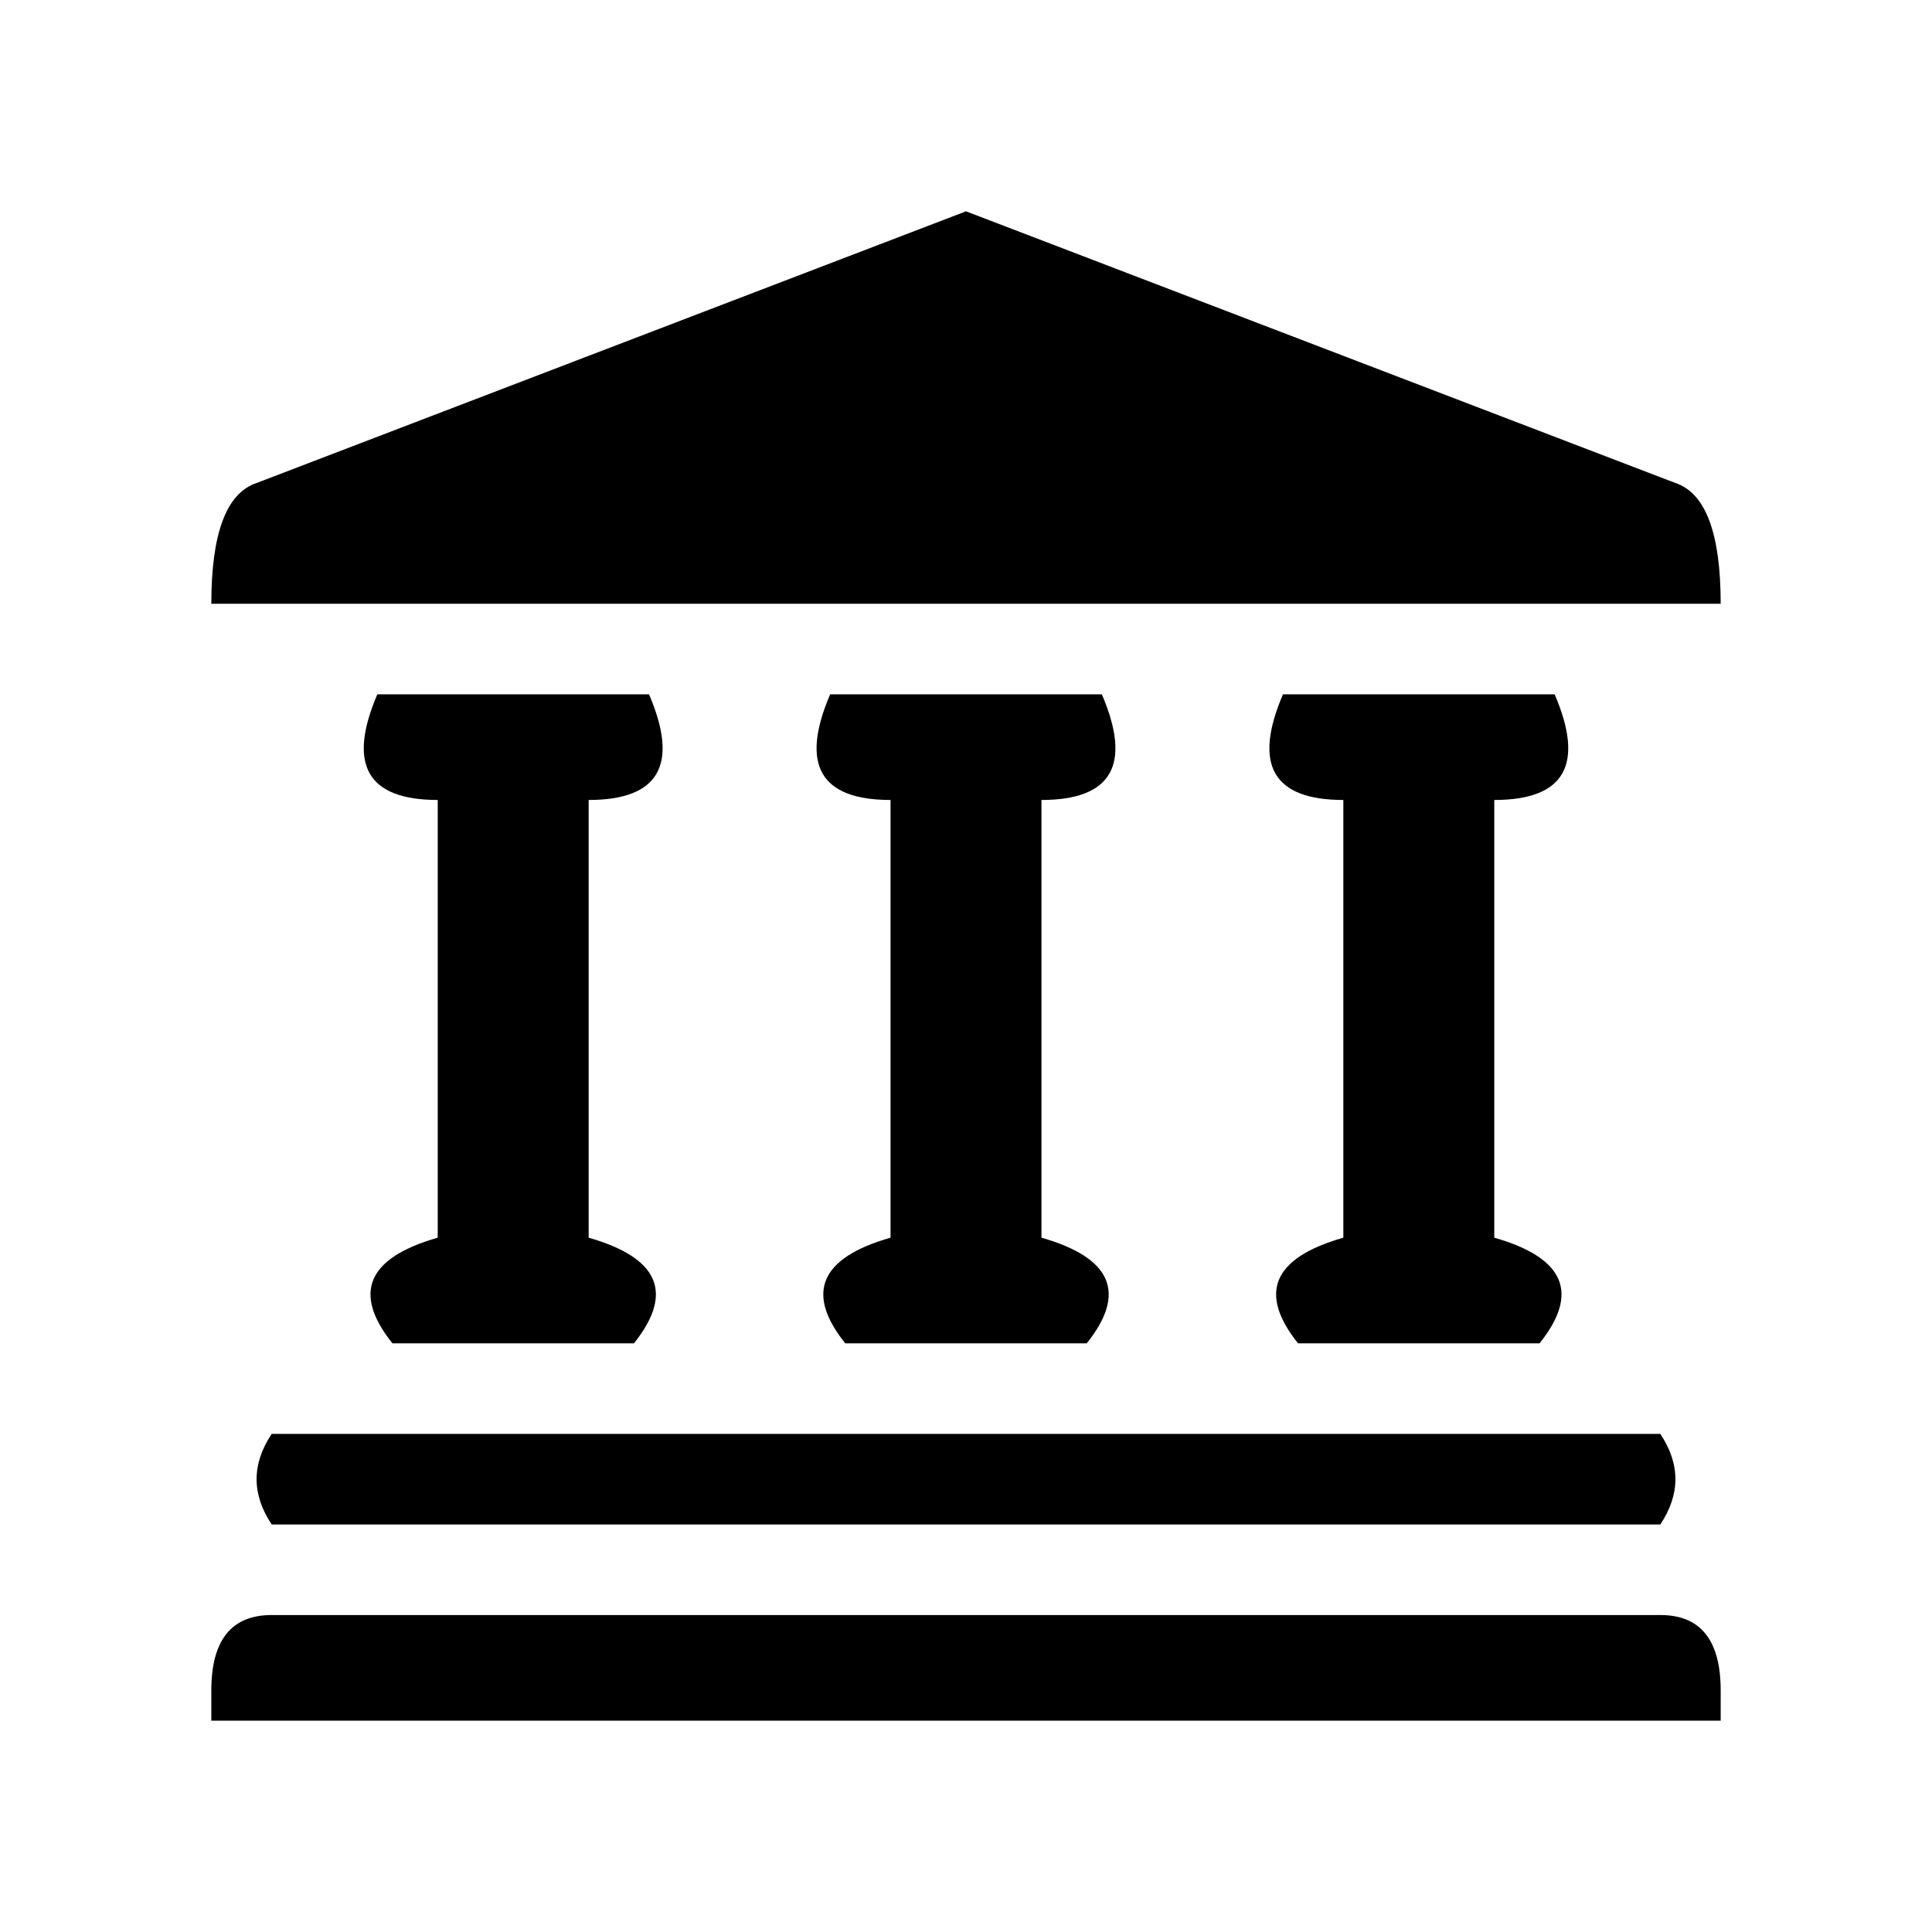
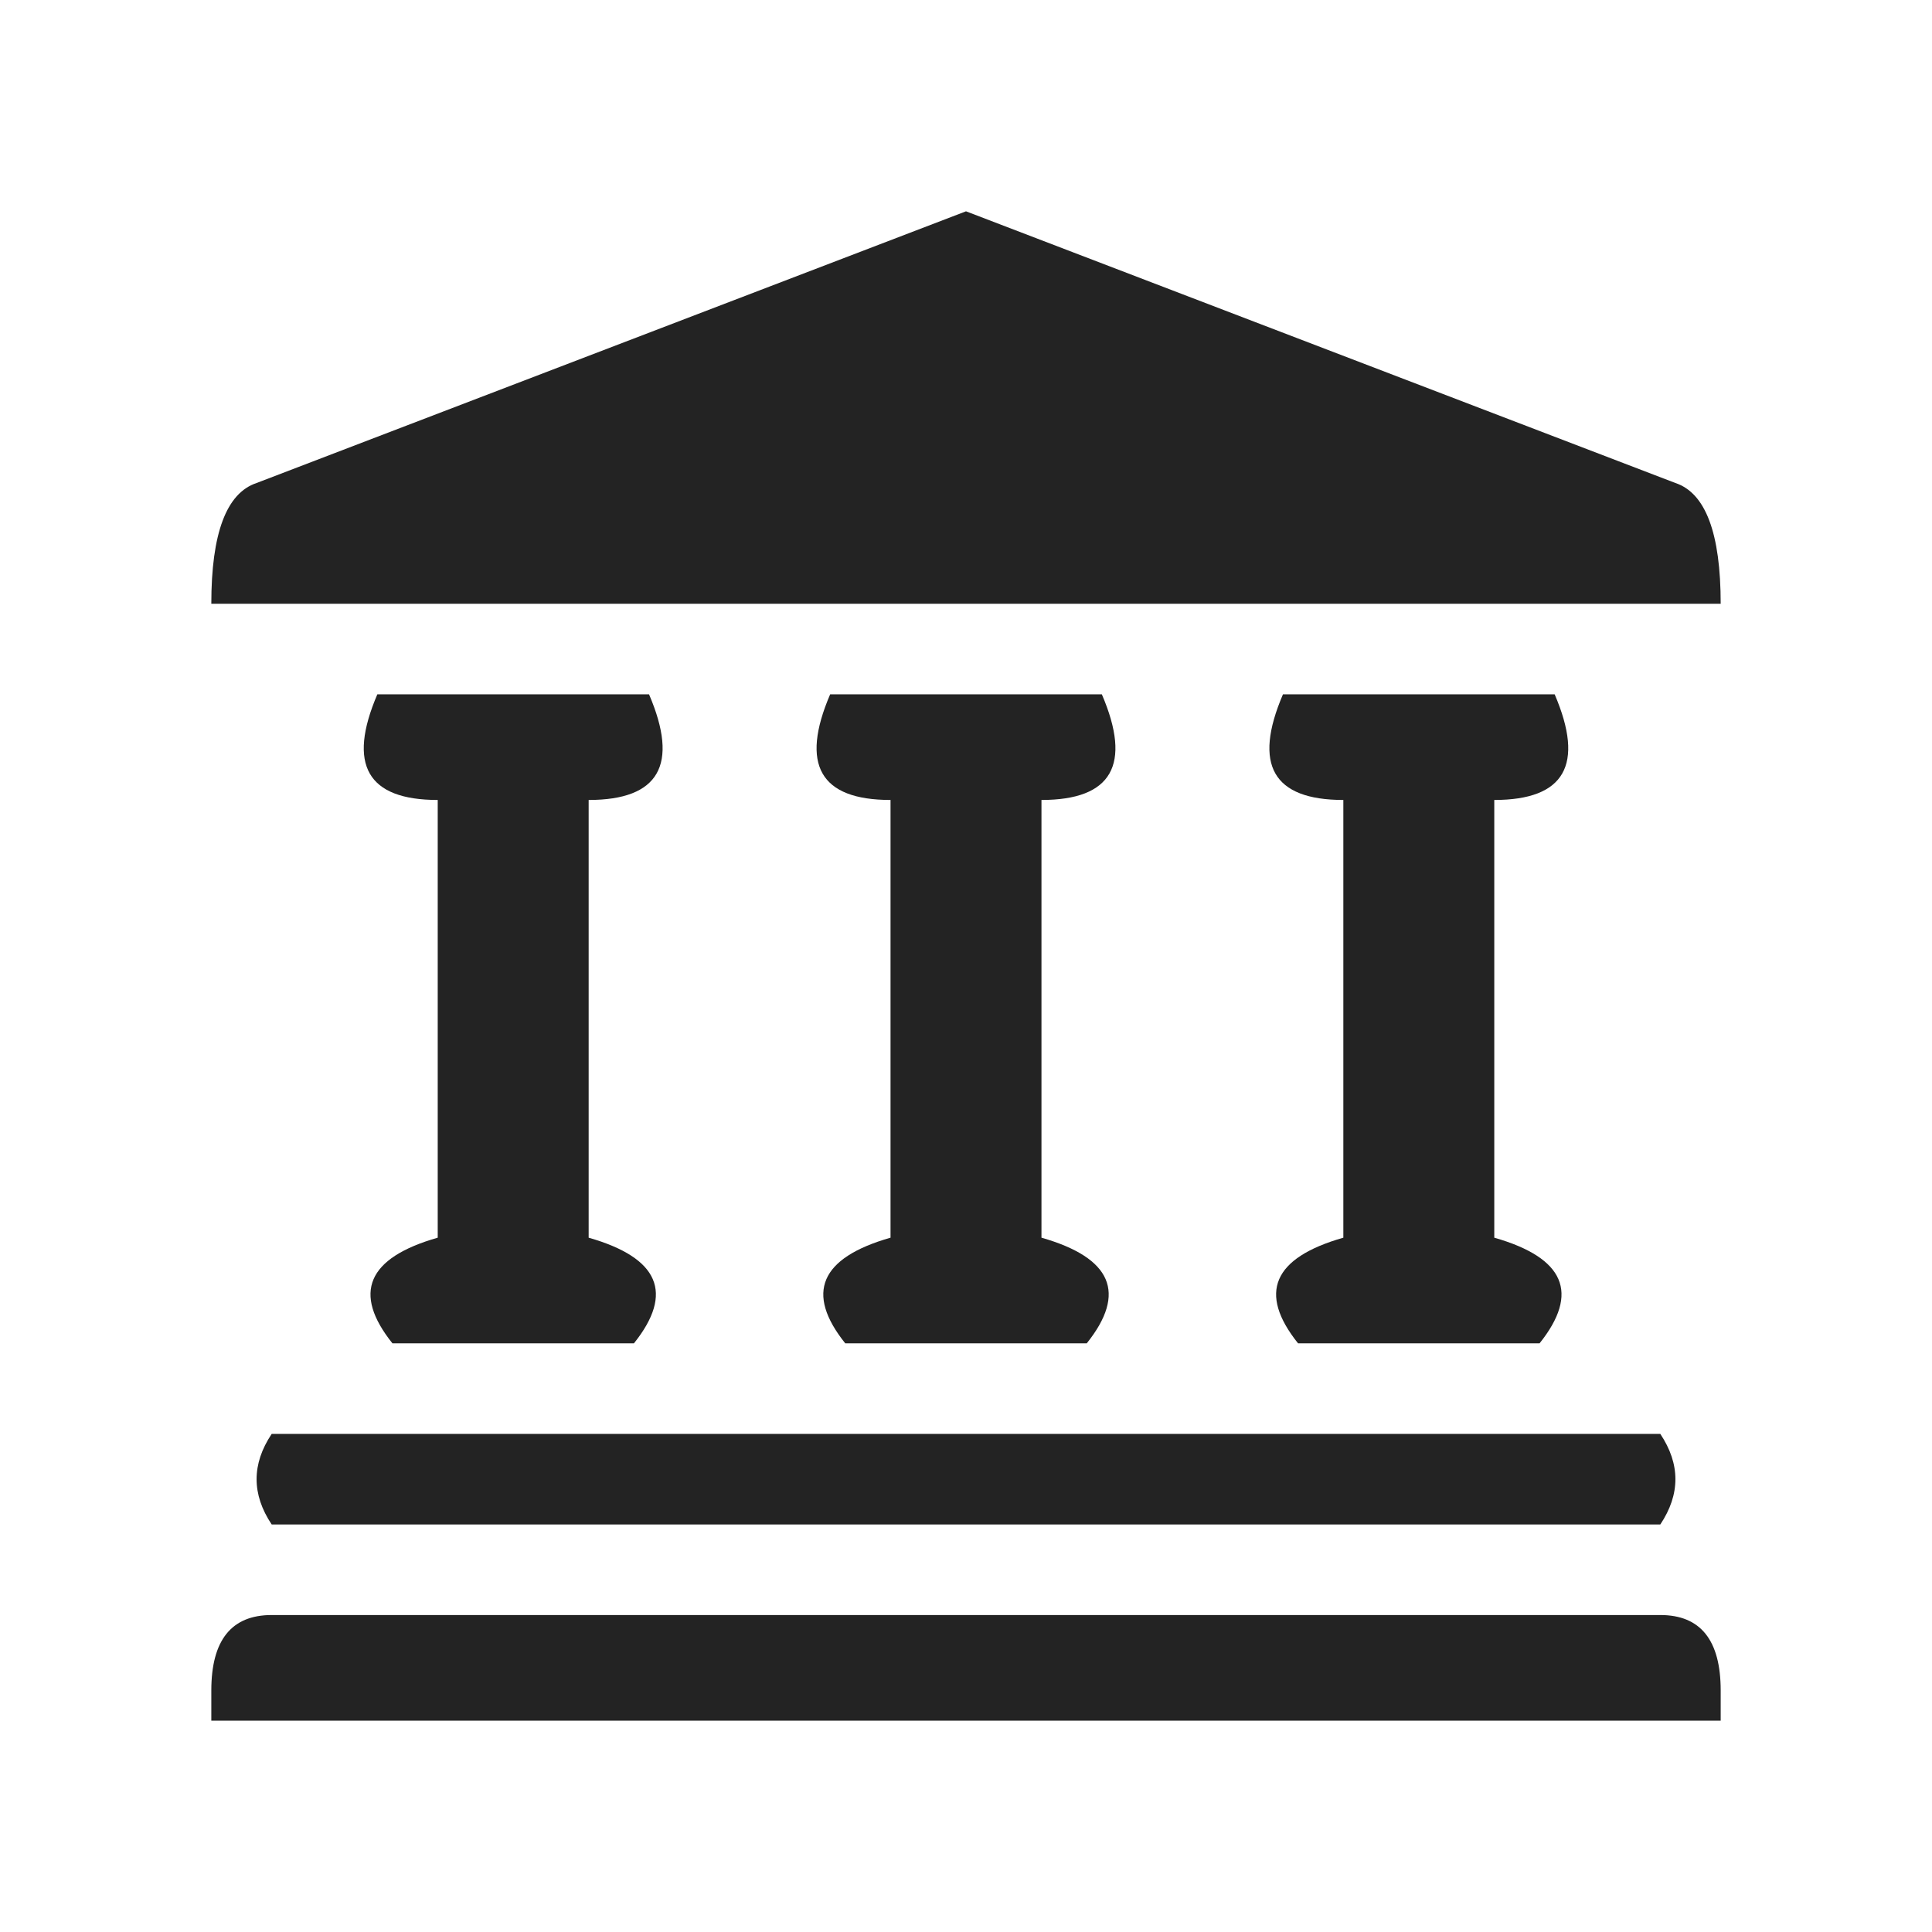
- <svg xmlns="http://www.w3.org/2000/svg" viewBox="0 0 128 128">
+ <svg xmlns="http://www.w3.org/2000/svg" viewBox="0 0 128 128" stroke="none" fill="#232323">
  <path d="M111 32q3 1 3 8H14q0-7 3-8l47-18Zm-1 75q4 0 4 5v2H14v-2q0-5 4-5Zm-92-6h92q2-3 0-6H18q-2 3 0 6" />
  <path d="M29 82q-7 2-3 7h16q4-5-3-7V53q7 0 4-7H25q-3 7 4 7Z" id="a" />
  <use href="#a" x="30" />
  <use href="#a" x="60" />
</svg>
